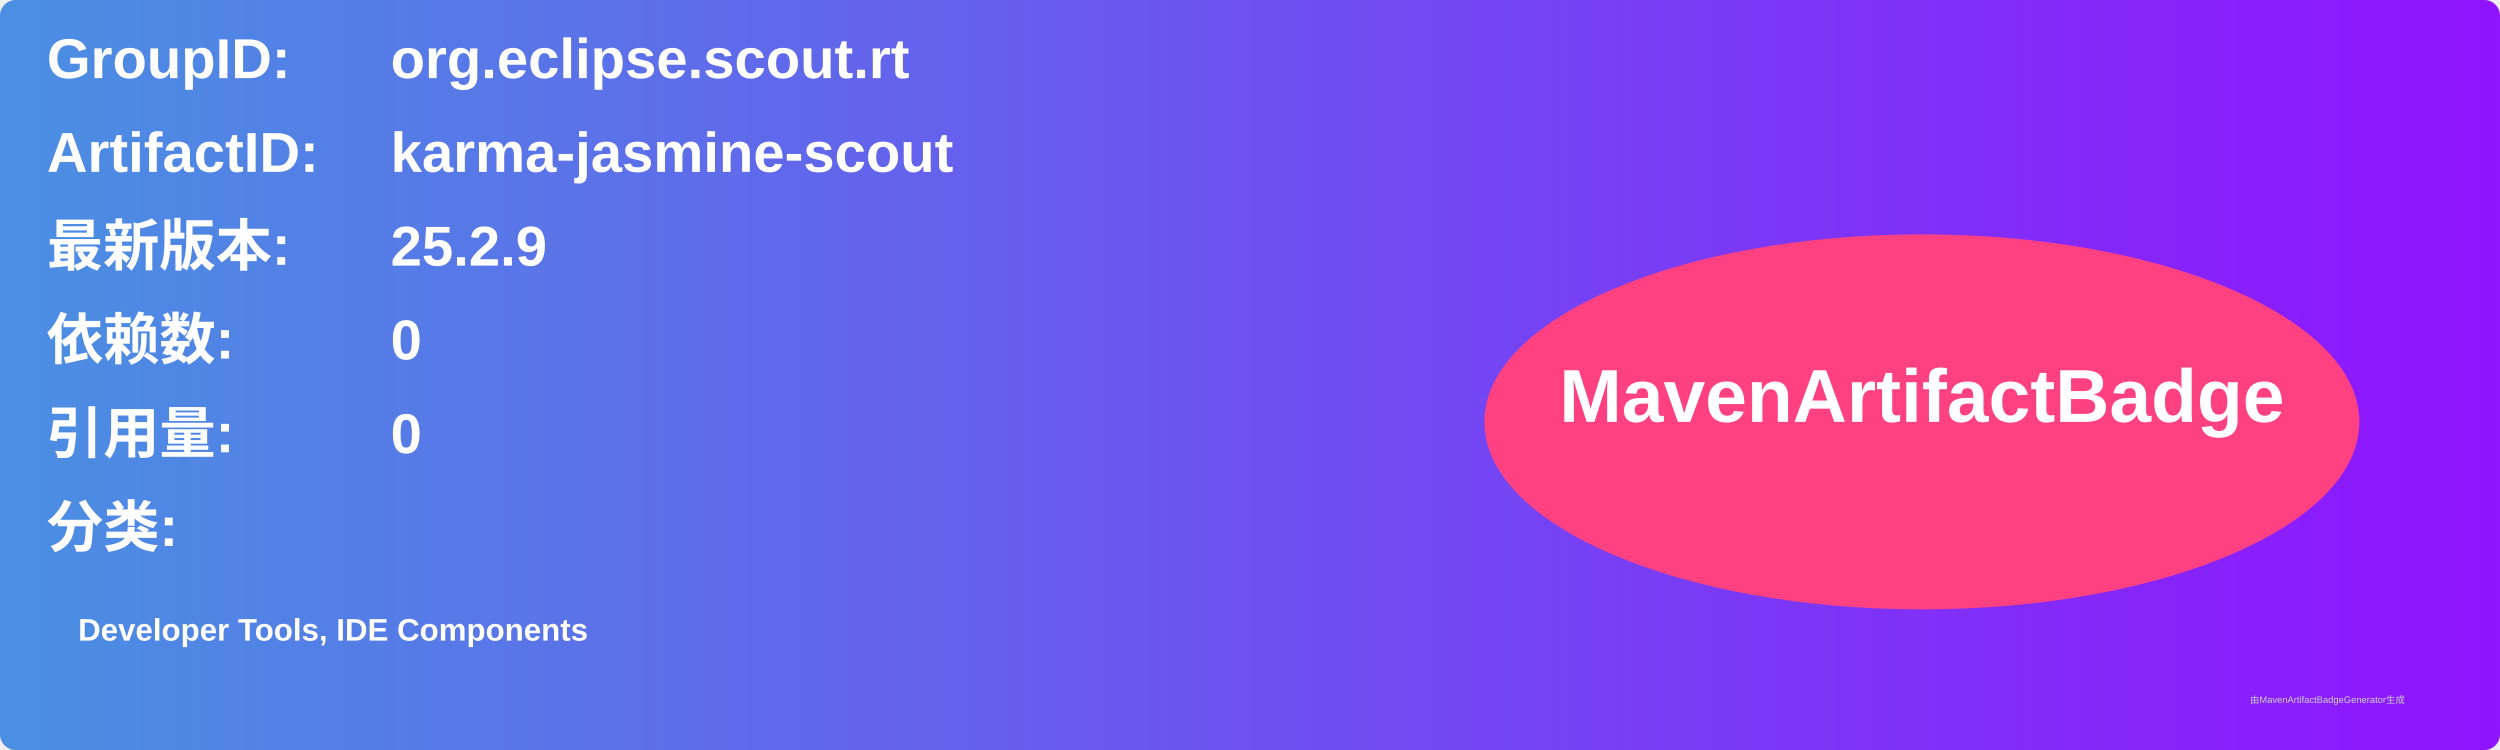
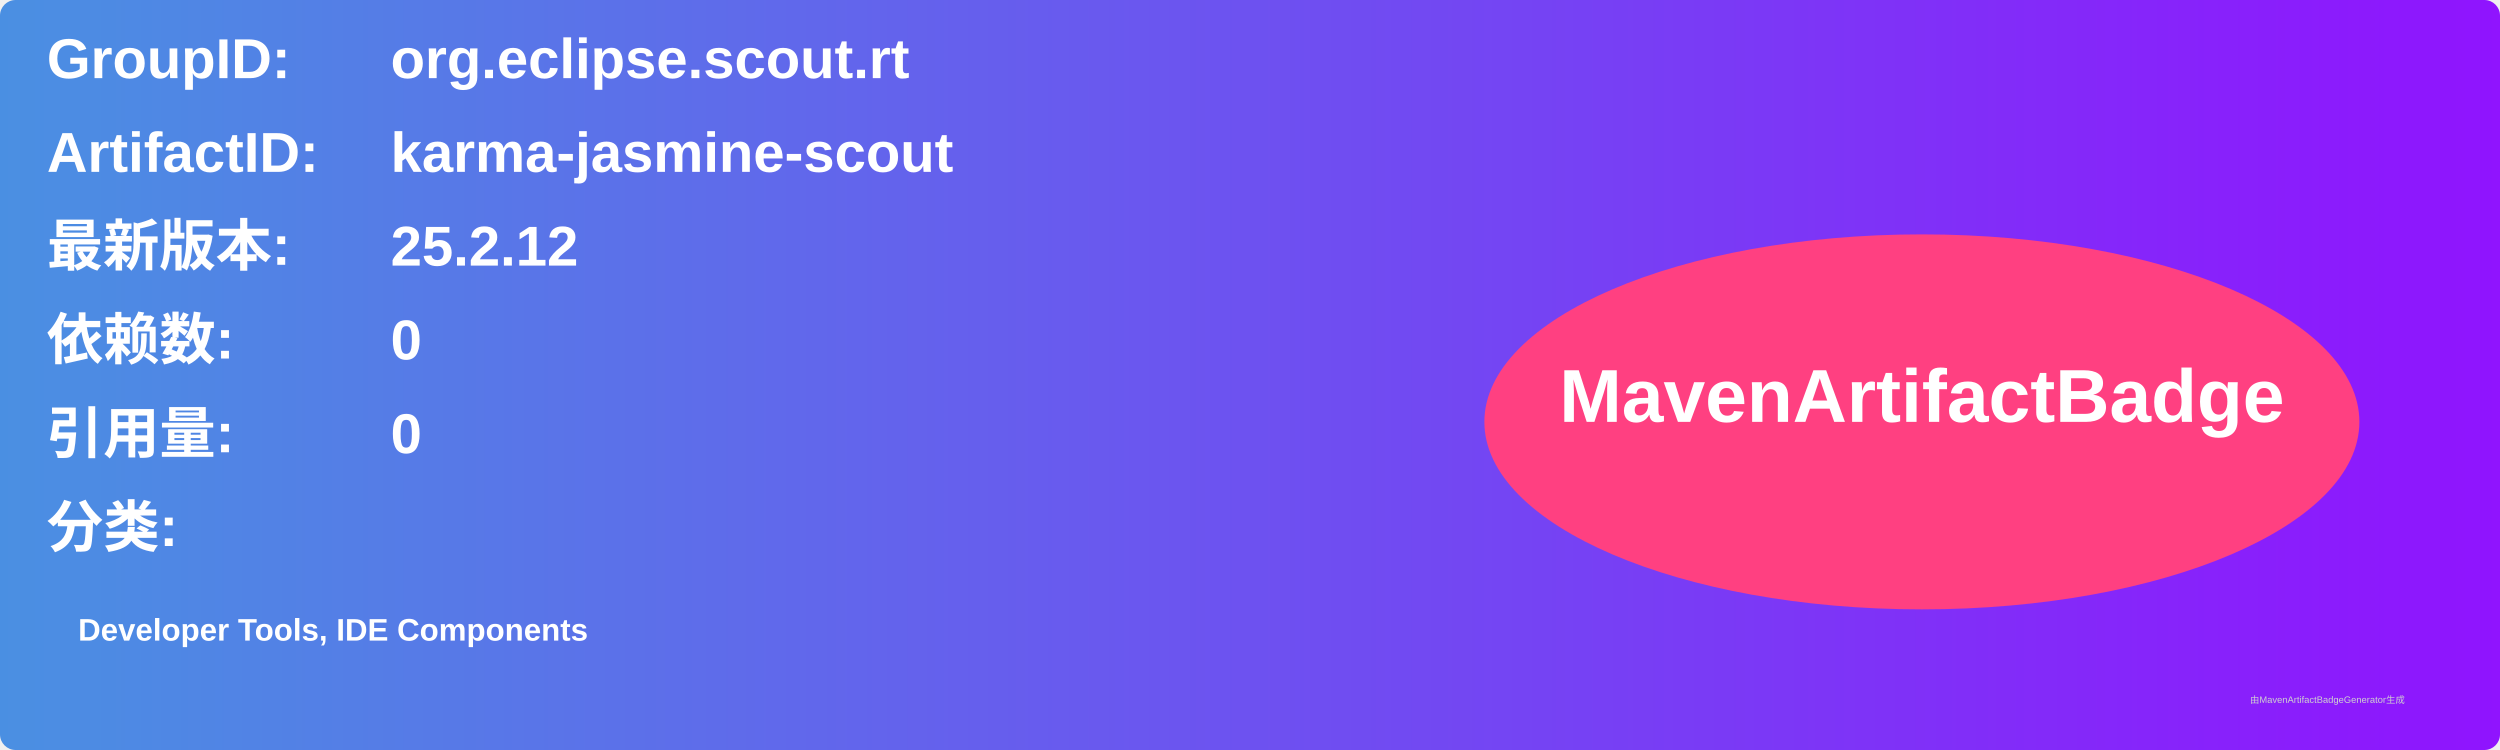
<svg xmlns="http://www.w3.org/2000/svg" width="800" height="240" viewBox="0 0 800 240">
  <linearGradient id="grad" x1="0%" y1="0%" x2="100%" y2="0%">
    <stop offset="0%" stop-color="#4a90e2" />
    <stop offset="100%" stop-color="#9013fe" />
  </linearGradient>
  <rect width="100%" height="100%" rx="5" ry="5" fill="url(#grad)" />
  <g transform="translate(15, 15)">
    <text x="0" y="10" font-family="Arial" font-size="18" fill="white" font-weight="bold" width="260">GroupID:</text>
    <text x="110" y="10" font-family="Arial" font-size="18" fill="white" font-weight="bold" width="460">org.eclipse.scout.rt</text>
    <text x="0" y="40" font-family="Arial" font-size="18" fill="white" font-weight="bold" width="260">ArtifactID:</text>
    <text x="110" y="40" font-family="Arial" font-size="18" fill="white" font-weight="bold" width="460">karma-jasmine-scout</text>
    <text x="0" y="70" font-family="Arial" font-size="18" fill="white" font-weight="bold">最新版本:</text>
    <text x="110" y="70" font-family="Arial" font-size="18" fill="white" font-weight="bold">
-       <tspan font-weight="bold">25.2.9</tspan>
+       <tspan font-weight="bold">25.2.12</tspan>
    </text>
    <text x="0" y="100" font-family="Arial" font-size="18" fill="white" font-weight="bold">依赖数: </text>
    <text x="110" y="100" font-family="Arial" font-size="18" fill="white">
      <tspan font-weight="bold">0</tspan>
    </text>
    <text x="0" y="130" font-family="Arial" font-size="18" fill="white" font-weight="bold">引用量: </text>
    <text x="110" y="130" font-family="Arial" font-size="18" fill="white">
      <tspan font-weight="bold">0</tspan>
    </text>
    <text x="0" y="160" font-family="Arial" font-size="18" fill="white" font-weight="bold">分类:</text>
    <text x="10" y="190" font-family="Arial" font-size="10" fill="white">
      <tspan font-weight="bold">Developer Tools, IDE Components</tspan>
    </text>
    <ellipse cx="600" cy="120" rx="140" ry="60" fill="#ff4081" />
    <text x="600" y="120" text-anchor="middle" font-family="Arial" font-size="24" fill="white" font-weight="bold">MavenArtifactBadge</text>
  </g>
  <text x="720" y="225" font-family="Arial" font-size="3" fill="#d0d0d0">由MavenArtifactBadgeGenerator生成</text>
</svg>
